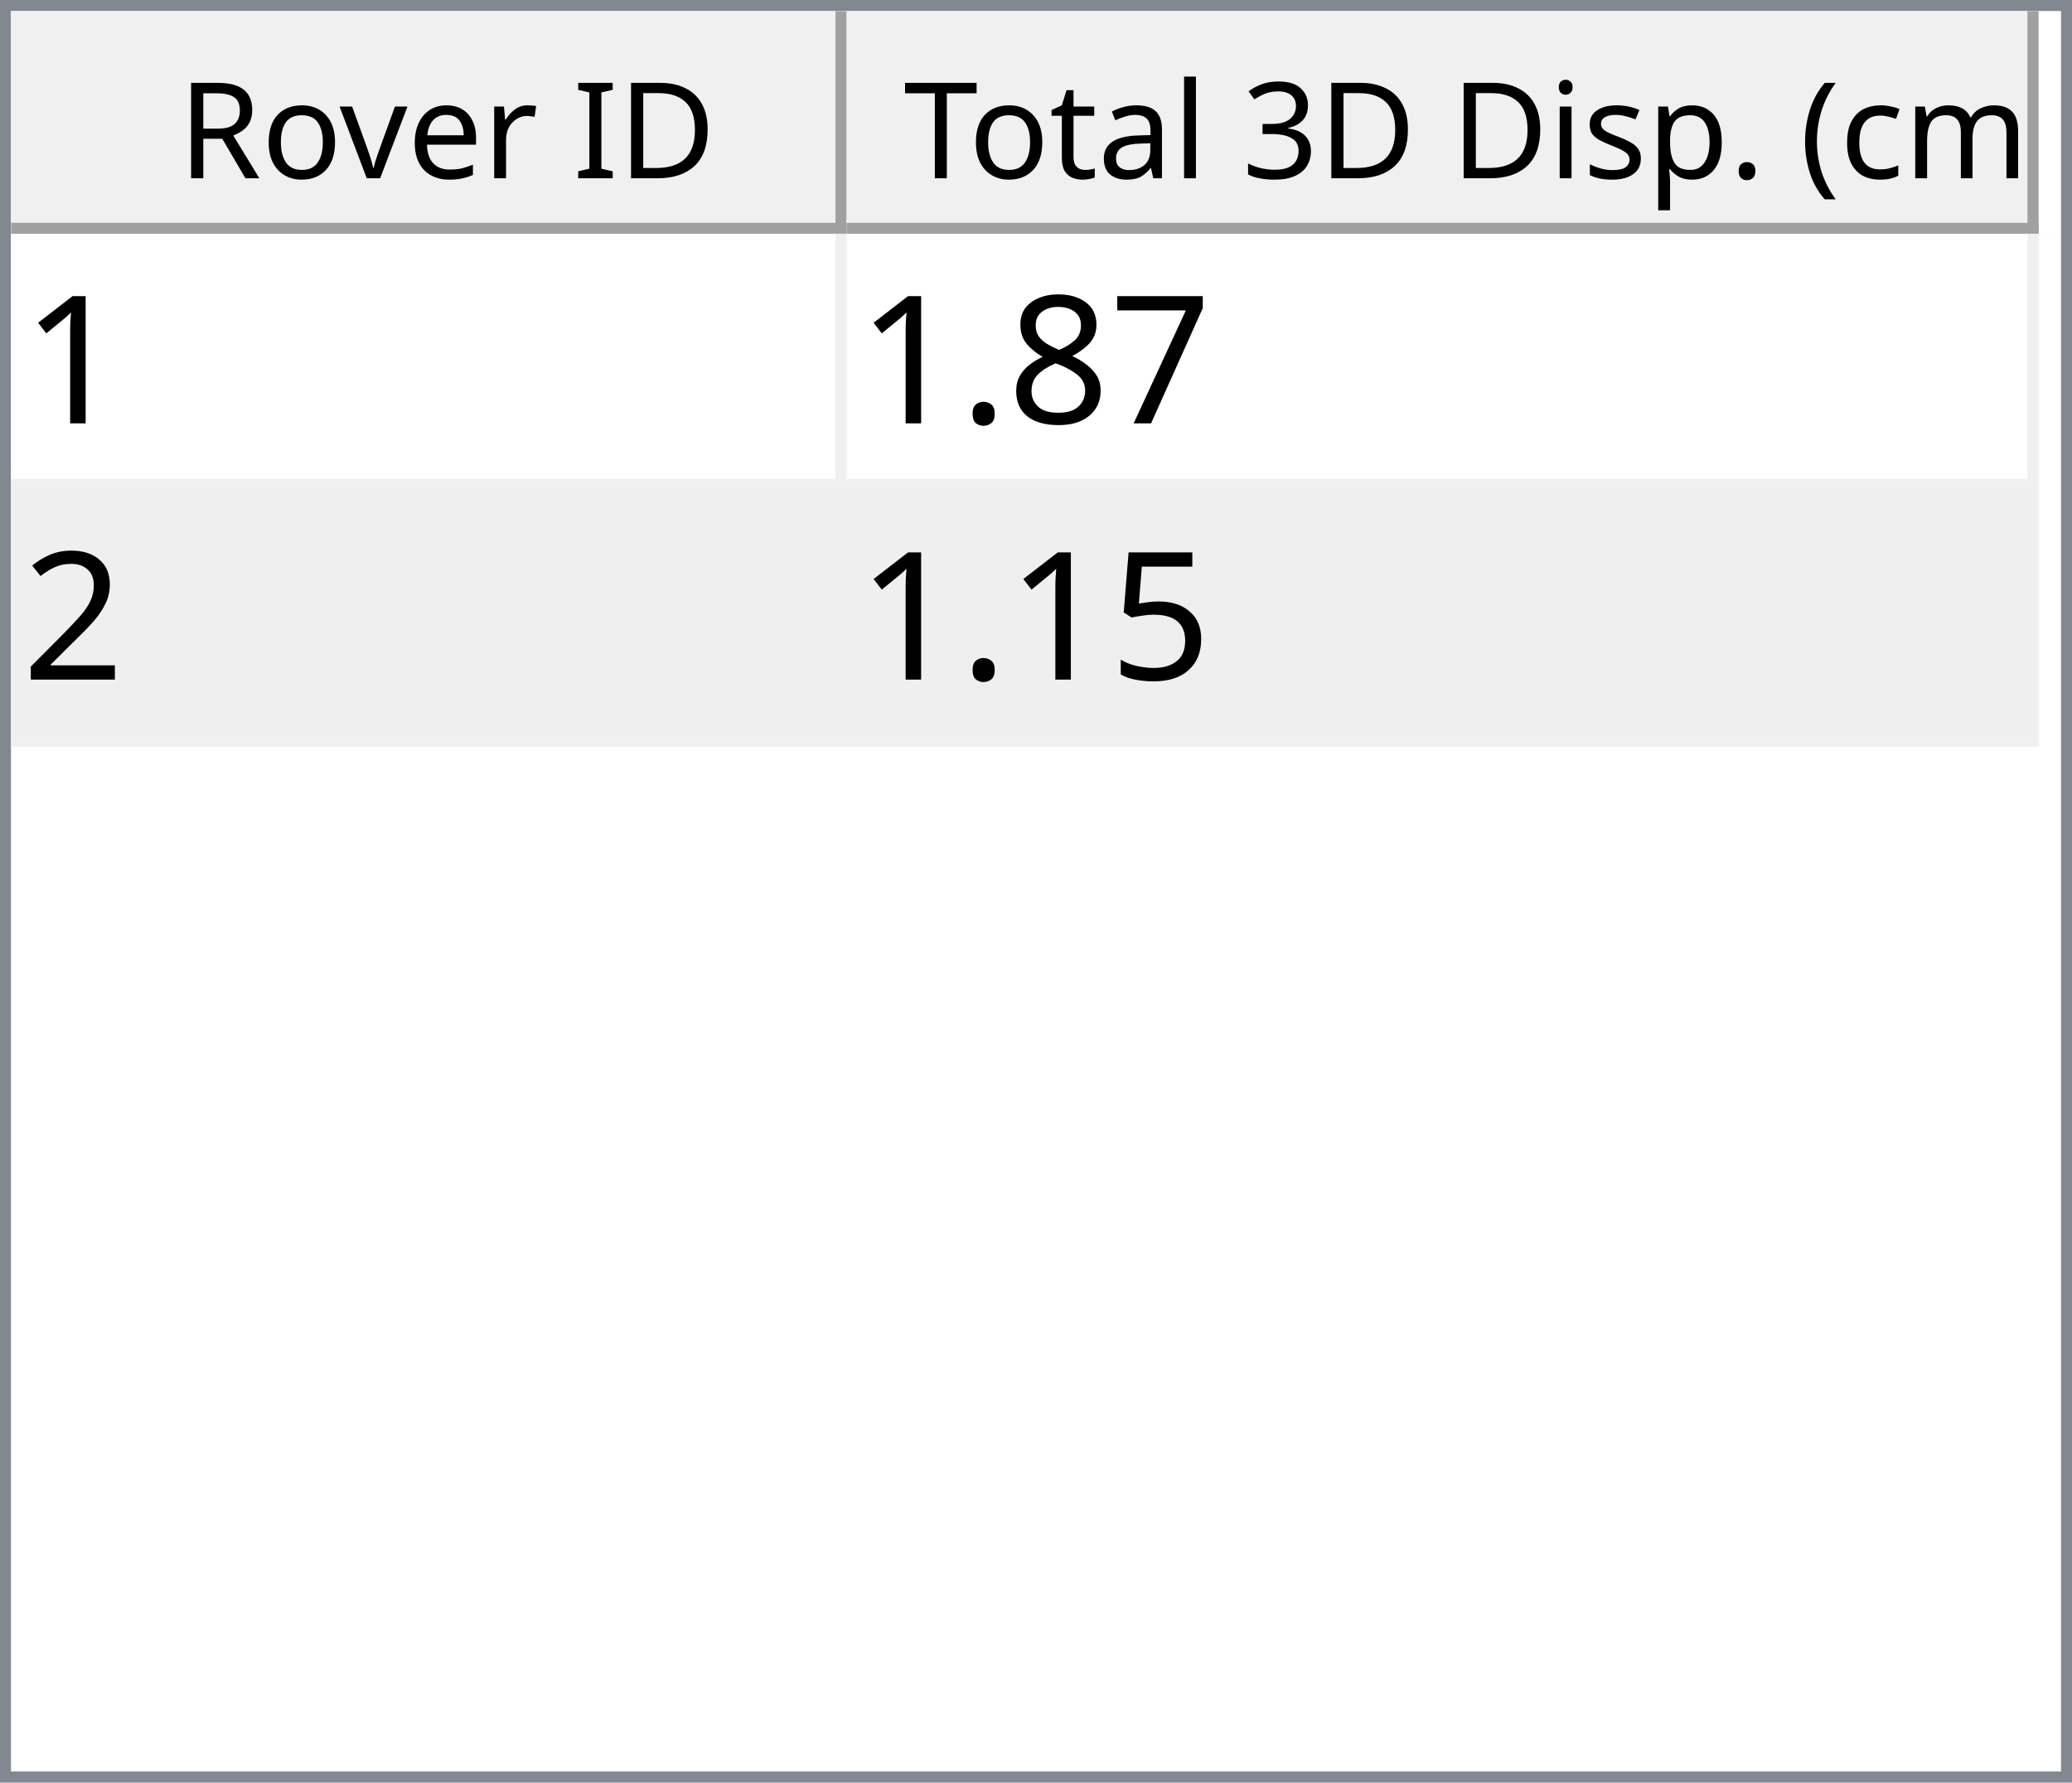
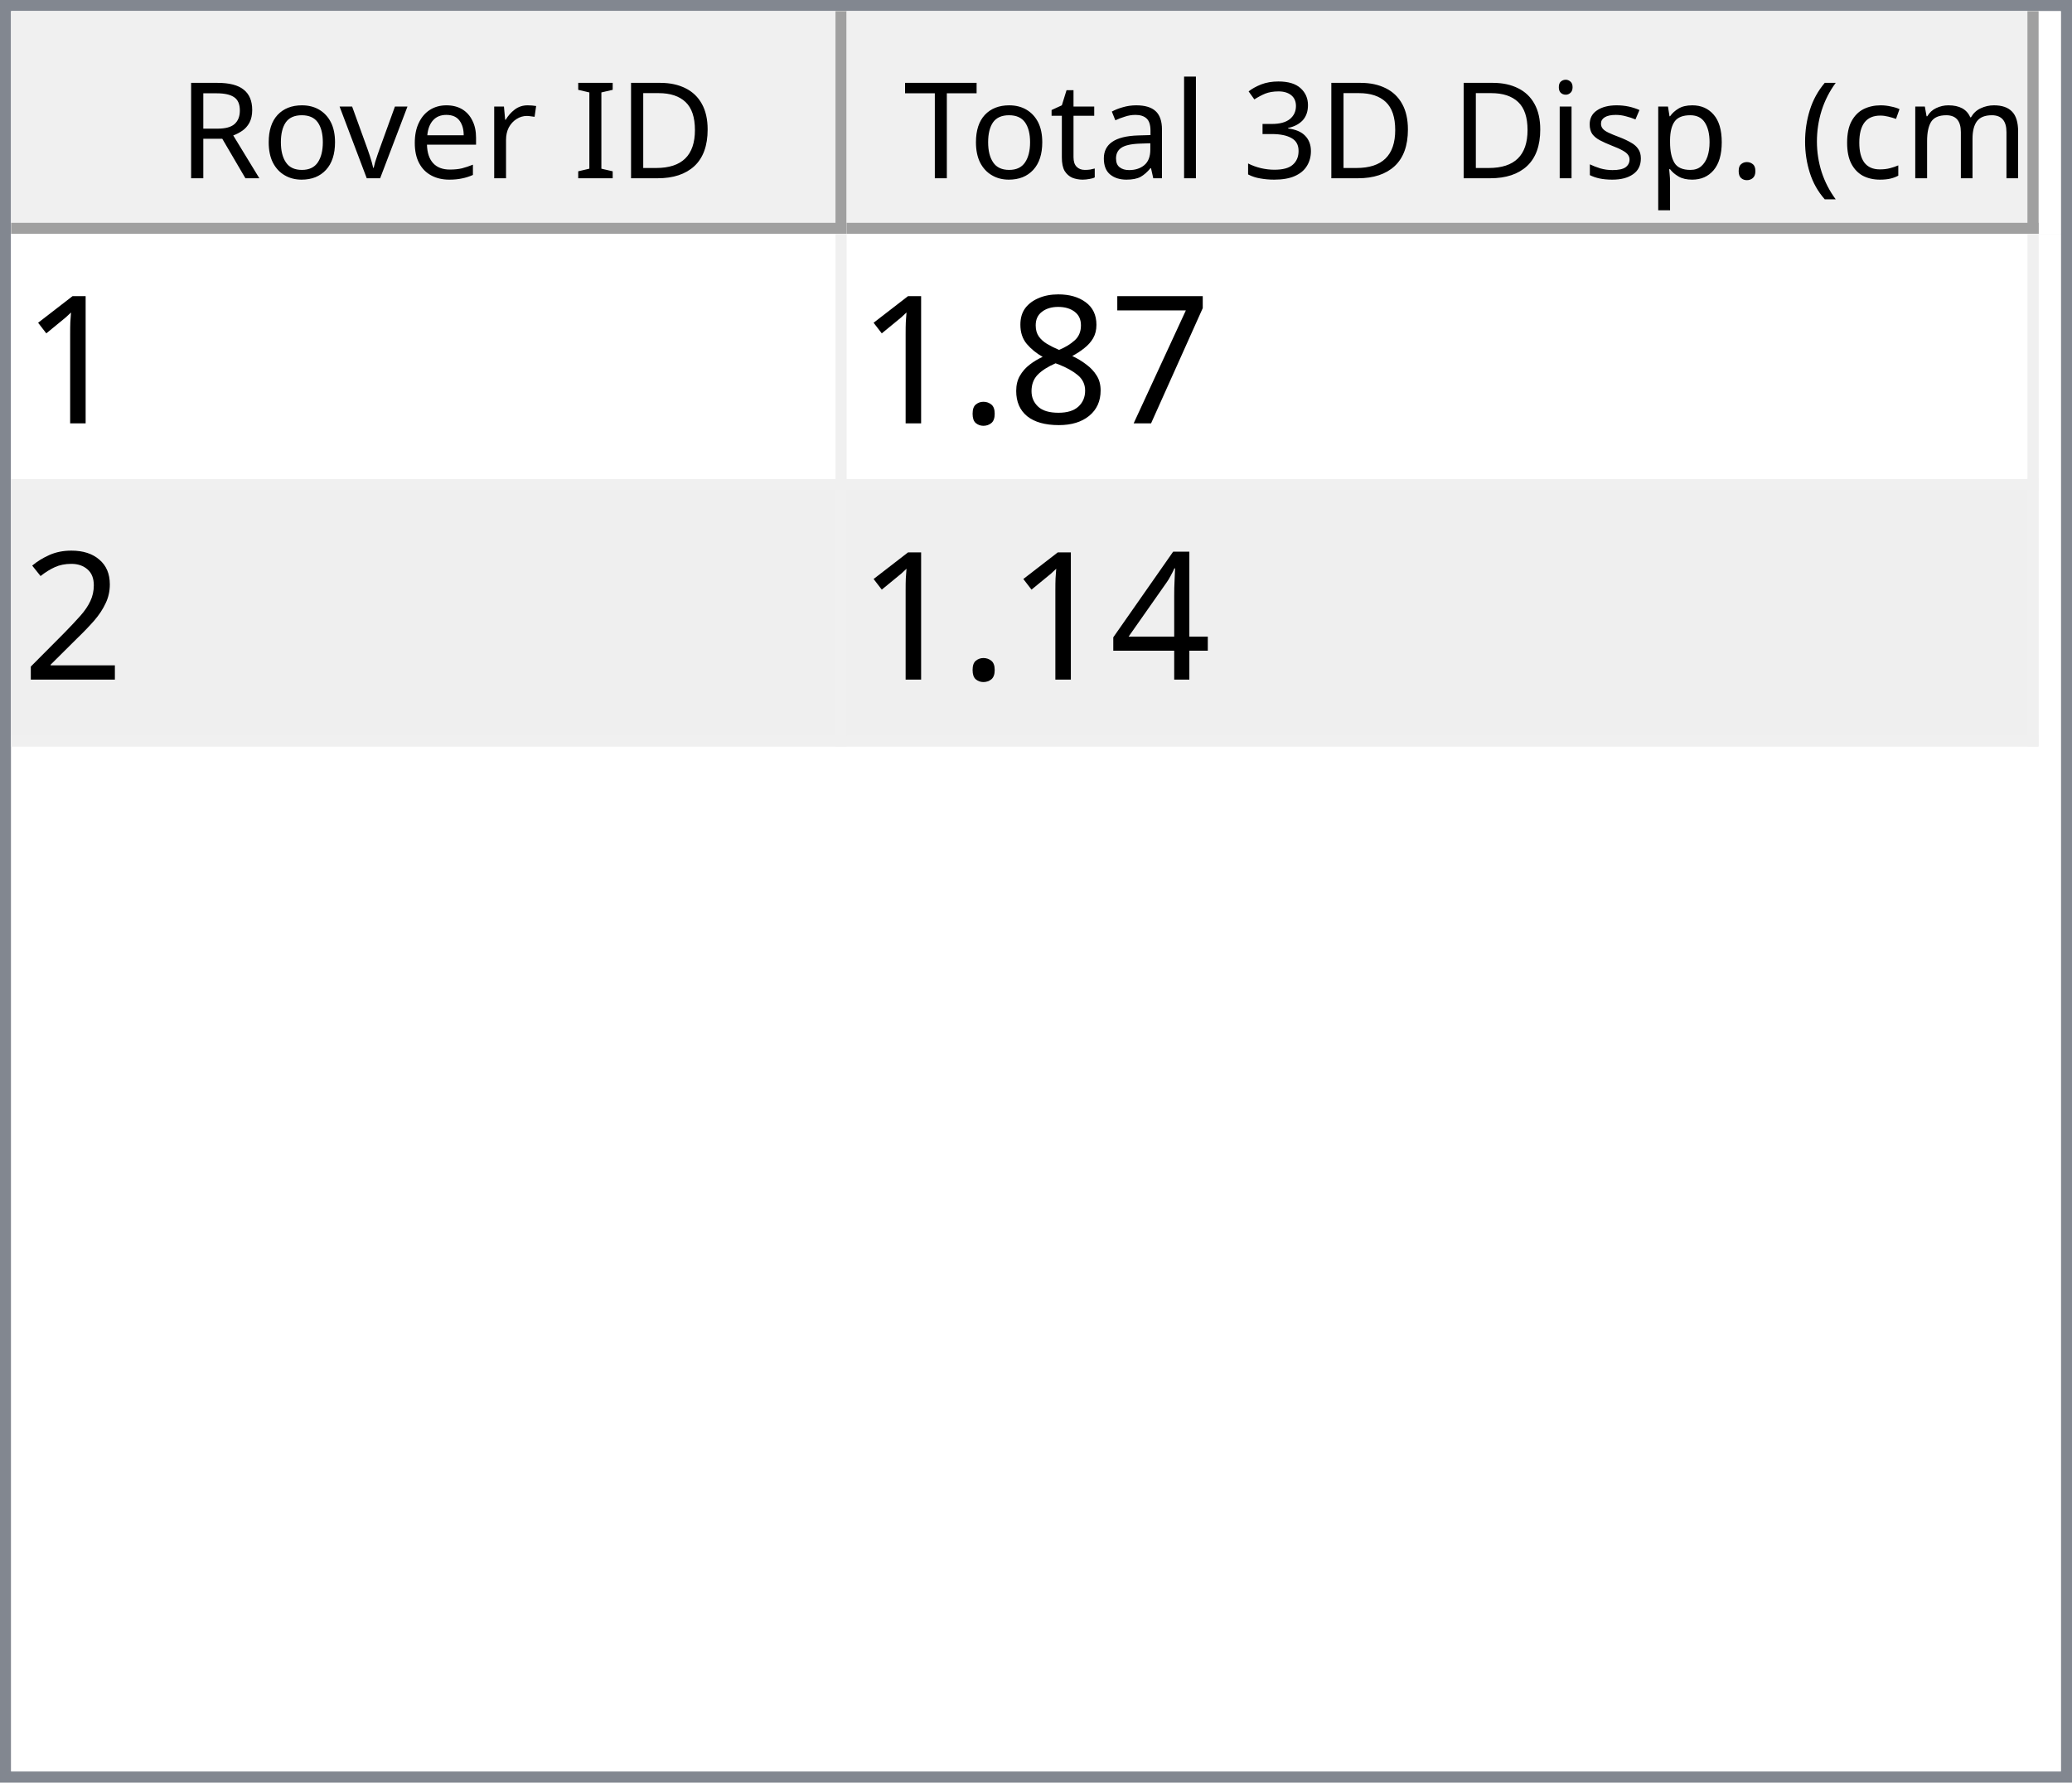
<svg xmlns="http://www.w3.org/2000/svg" style="fill-opacity:1; color-rendering:auto; color-interpolation:auto; text-rendering:auto; stroke:black; stroke-linecap:square; stroke-miterlimit:10; shape-rendering:auto; stroke-opacity:1; fill:black; stroke-dasharray:none; font-weight:normal; stroke-width:1; font-family:'Dialog'; font-style:normal; stroke-linejoin:miter; font-size:12px; stroke-dashoffset:0; image-rendering:auto;" width="186" height="160">
  <defs id="genericDefs" />
  <g>
    <defs id="defs1">
      <clipPath clipPathUnits="userSpaceOnUse" id="clipPath1">
        <path d="M0 0 L186 0 L186 160 L0 160 L0 0 Z" />
      </clipPath>
      <clipPath clipPathUnits="userSpaceOnUse" id="clipPath2">
        <path d="M0 0 L0 160 L186 160 L186 0 Z" />
      </clipPath>
      <clipPath clipPathUnits="userSpaceOnUse" id="clipPath3">
        <path d="M0 0 L0 20 L184 20 L184 0 Z" />
      </clipPath>
      <clipPath clipPathUnits="userSpaceOnUse" id="clipPath4">
        <path d="M0 0 L0 20 L75 20 L75 0 Z" />
      </clipPath>
      <clipPath clipPathUnits="userSpaceOnUse" id="clipPath5">
        <path d="M1 1 L1 19 L74 19 L74 1 Z" />
      </clipPath>
      <clipPath clipPathUnits="userSpaceOnUse" id="clipPath6">
        <path d="M0 0 L0 18 L73 18 L73 0 Z" />
      </clipPath>
      <clipPath clipPathUnits="userSpaceOnUse" id="clipPath7">
        <path d="M-0.5 -0.5 L-0.5 19.5 L74.5 19.5 L74.5 -0.5 Z" />
      </clipPath>
      <clipPath clipPathUnits="userSpaceOnUse" id="clipPath8">
        <path d="M0 0 L0 20 L107 20 L107 0 Z" />
      </clipPath>
      <clipPath clipPathUnits="userSpaceOnUse" id="clipPath9">
        <path d="M1 1 L1 19 L106 19 L106 1 Z" />
      </clipPath>
      <clipPath clipPathUnits="userSpaceOnUse" id="clipPath10">
        <path d="M0 0 L0 18 L105 18 L105 0 Z" />
      </clipPath>
      <clipPath clipPathUnits="userSpaceOnUse" id="clipPath11">
        <path d="M-0.5 -0.5 L-0.5 19.5 L106.5 19.5 L106.5 -0.5 Z" />
      </clipPath>
      <clipPath clipPathUnits="userSpaceOnUse" id="clipPath12">
        <path d="M0 0 L0 138 L184 138 L184 0 Z" />
      </clipPath>
      <clipPath clipPathUnits="userSpaceOnUse" id="clipPath13">
        <path d="M0 0 L0 46 L182 46 L182 0 Z" />
      </clipPath>
      <clipPath clipPathUnits="userSpaceOnUse" id="clipPath14">
        <path d="M-0.5 -0.5 L-0.5 45.5 L181.5 45.5 L181.5 -0.5 Z" />
      </clipPath>
      <clipPath clipPathUnits="userSpaceOnUse" id="clipPath15">
        <path d="M0 0 L0 22 L74 22 L74 0 Z" />
      </clipPath>
      <clipPath clipPathUnits="userSpaceOnUse" id="clipPath16">
        <path d="M0 0 L0 22 L106 22 L106 0 Z" />
      </clipPath>
      <font horiz-adv-x="64.551" id="font1">
        <font-face ascent="107.91" descent="25.098" units-per-em="100" style="font-style:normal; font-family:Segoe UI; font-weight:normal;" />
        <missing-glyph horiz-adv-x="64.551" d="M8.109 0 L8.109 68.266 L56.453 68.266 L56.453 0 L8.109 0 ZM15.328 7.234 L49.219 7.234 L49.219 61.031 L15.328 61.031 L15.328 7.234 Z" />
        <glyph unicode="D" horiz-adv-x="70.117" d="M9.188 0 L9.188 70.016 L28.516 70.016 Q65.531 70.016 65.531 35.891 Q65.531 19.672 55.25 9.836 Q44.969 0 27.734 0 L9.188 0 ZM17.391 62.594 L17.391 7.422 L27.828 7.422 Q41.609 7.422 49.273 14.797 Q56.938 22.172 56.938 35.688 Q56.938 62.594 28.328 62.594 L17.391 62.594 Z" />
        <glyph unicode="I" horiz-adv-x="26.611" d="M17.391 0 L9.188 0 L9.188 70.016 L17.391 70.016 L17.391 0 Z" />
        <glyph unicode=" " horiz-adv-x="27.393" d="" />
        <glyph unicode="r" horiz-adv-x="34.766" d="M34.188 41.891 Q32.078 43.5 28.125 43.5 Q23 43.5 19.555 38.672 Q16.109 33.844 16.109 25.484 L16.109 0 L8.109 0 L8.109 50 L16.109 50 L16.109 39.703 L16.312 39.703 Q18.016 44.969 21.531 47.922 Q25.047 50.875 29.391 50.875 Q32.516 50.875 34.188 50.203 L34.188 41.891 Z" />
        <glyph unicode="e" horiz-adv-x="52.295" d="M48.297 23 L12.984 23 Q13.188 14.656 17.484 10.109 Q21.781 5.562 29.297 5.562 Q37.75 5.562 44.828 11.141 L44.828 3.609 Q38.234 -1.172 27.391 -1.172 Q16.797 -1.172 10.742 5.641 Q4.688 12.453 4.688 24.812 Q4.688 36.469 11.305 43.82 Q17.922 51.172 27.734 51.172 Q37.547 51.172 42.922 44.828 Q48.297 38.484 48.297 27.203 L48.297 23 ZM40.094 29.781 Q40.047 36.719 36.75 40.578 Q33.453 44.438 27.594 44.438 Q21.922 44.438 17.969 40.383 Q14.016 36.328 13.094 29.781 L40.094 29.781 Z" />
        <glyph unicode="v" horiz-adv-x="47.9" d="M47.406 50 L27.484 0 L19.625 0 L0.688 50 L9.469 50 L22.172 13.672 Q23.578 9.672 23.922 6.688 L24.125 6.688 Q24.609 10.453 25.688 13.484 L38.969 50 L47.406 50 Z" />
        <glyph unicode="o" horiz-adv-x="58.594" d="M29 -1.172 Q17.922 -1.172 11.305 5.836 Q4.688 12.844 4.688 24.422 Q4.688 37.016 11.57 44.094 Q18.453 51.172 30.172 51.172 Q41.359 51.172 47.633 44.289 Q53.906 37.406 53.906 25.203 Q53.906 13.234 47.141 6.031 Q40.375 -1.172 29 -1.172 ZM29.594 44.438 Q21.875 44.438 17.383 39.188 Q12.891 33.938 12.891 24.703 Q12.891 15.828 17.43 10.695 Q21.969 5.562 29.594 5.562 Q37.359 5.562 41.531 10.594 Q45.703 15.625 45.703 24.906 Q45.703 34.281 41.531 39.359 Q37.359 44.438 29.594 44.438 Z" />
        <glyph unicode="R" horiz-adv-x="59.814" d="M59.375 0 L49.609 0 L37.891 19.625 Q36.281 22.359 34.766 24.289 Q33.25 26.219 31.664 27.438 Q30.078 28.656 28.25 29.219 Q26.422 29.781 24.125 29.781 L17.391 29.781 L17.391 0 L9.188 0 L9.188 70.016 L30.078 70.016 Q34.672 70.016 38.555 68.867 Q42.438 67.719 45.289 65.375 Q48.141 63.031 49.758 59.547 Q51.375 56.062 51.375 51.375 Q51.375 47.703 50.273 44.656 Q49.172 41.609 47.148 39.211 Q45.125 36.812 42.266 35.133 Q39.406 33.453 35.844 32.516 L35.844 32.328 Q37.594 31.547 38.891 30.547 Q40.188 29.547 41.359 28.18 Q42.531 26.812 43.68 25.078 Q44.828 23.344 46.234 21.047 L59.375 0 ZM17.391 62.594 L17.391 37.203 L28.516 37.203 Q31.594 37.203 34.203 38.133 Q36.812 39.062 38.719 40.797 Q40.625 42.531 41.703 45.047 Q42.781 47.562 42.781 50.688 Q42.781 56.297 39.141 59.445 Q35.5 62.594 28.609 62.594 L17.391 62.594 Z" />
        <glyph unicode=")" horiz-adv-x="30.176" d="M8.297 -15.922 L1.172 -15.922 Q16.406 2.344 16.406 26.812 Q16.406 51.469 1.078 70.016 L8.297 70.016 Q23.531 52.156 23.531 26.703 Q23.531 1.375 8.297 -15.922 Z" />
        <glyph unicode="m" horiz-adv-x="86.133" d="M79.109 0 L71.094 0 L71.094 28.719 Q71.094 37.016 68.531 40.727 Q65.969 44.438 59.906 44.438 Q54.781 44.438 51.195 39.75 Q47.609 35.062 47.609 28.516 L47.609 0 L39.594 0 L39.594 29.688 Q39.594 44.438 28.219 44.438 Q22.953 44.438 19.531 40.016 Q16.109 35.594 16.109 28.516 L16.109 0 L8.109 0 L8.109 50 L16.109 50 L16.109 42.094 L16.312 42.094 Q21.625 51.172 31.844 51.172 Q36.969 51.172 40.773 48.312 Q44.578 45.453 46 40.828 Q51.562 51.172 62.594 51.172 Q79.109 51.172 79.109 30.812 L79.109 0 Z" />
        <glyph unicode="c" horiz-adv-x="46.191" d="M42.188 2.297 Q36.422 -1.172 28.516 -1.172 Q17.828 -1.172 11.258 5.789 Q4.688 12.75 4.688 23.828 Q4.688 36.188 11.766 43.68 Q18.844 51.172 30.672 51.172 Q37.25 51.172 42.281 48.734 L42.281 40.531 Q36.719 44.438 30.375 44.438 Q22.703 44.438 17.797 38.945 Q12.891 33.453 12.891 24.516 Q12.891 15.719 17.508 10.641 Q22.125 5.562 29.891 5.562 Q36.422 5.562 42.188 9.906 L42.188 2.297 Z" />
        <glyph unicode="(" horiz-adv-x="30.176" d="M29.109 -15.922 L21.969 -15.922 Q6.844 1.375 6.844 26.703 Q6.844 52.156 21.969 70.016 L29.203 70.016 Q13.875 51.469 13.875 26.812 Q13.875 2.344 29.109 -15.922 Z" />
        <glyph unicode="." horiz-adv-x="21.68" d="M10.891 -1.078 Q8.641 -1.078 7.055 0.539 Q5.469 2.156 5.469 4.391 Q5.469 6.641 7.055 8.273 Q8.641 9.906 10.891 9.906 Q13.188 9.906 14.797 8.273 Q16.406 6.641 16.406 4.391 Q16.406 2.156 14.797 0.539 Q13.188 -1.078 10.891 -1.078 Z" />
        <glyph unicode="p" horiz-adv-x="58.789" d="M16.312 7.234 L16.109 7.234 L16.109 -23 L8.109 -23 L8.109 50 L16.109 50 L16.109 41.219 L16.312 41.219 Q22.219 51.172 33.594 51.172 Q43.266 51.172 48.688 44.461 Q54.109 37.75 54.109 26.469 Q54.109 13.922 48 6.375 Q41.891 -1.172 31.297 -1.172 Q21.578 -1.172 16.312 7.234 ZM16.109 27.391 L16.109 20.406 Q16.109 14.203 20.141 9.883 Q24.172 5.562 30.375 5.562 Q37.641 5.562 41.773 11.133 Q45.906 16.703 45.906 26.609 Q45.906 34.969 42.047 39.703 Q38.188 44.438 31.594 44.438 Q24.609 44.438 20.359 39.578 Q16.109 34.719 16.109 27.391 Z" />
        <glyph unicode="s" horiz-adv-x="42.432" d="M5.078 1.812 L5.078 10.406 Q11.625 5.562 19.484 5.562 Q30.031 5.562 30.031 12.594 Q30.031 14.594 29.125 15.992 Q28.219 17.391 26.68 18.461 Q25.141 19.531 23.07 20.383 Q21 21.234 18.609 22.172 Q15.281 23.484 12.766 24.828 Q10.25 26.172 8.57 27.859 Q6.891 29.547 6.031 31.695 Q5.172 33.844 5.172 36.719 Q5.172 40.234 6.789 42.945 Q8.406 45.656 11.086 47.484 Q13.766 49.312 17.211 50.242 Q20.656 51.172 24.312 51.172 Q30.812 51.172 35.938 48.922 L35.938 40.828 Q30.422 44.438 23.25 44.438 Q21 44.438 19.195 43.922 Q17.391 43.406 16.094 42.477 Q14.797 41.547 14.086 40.258 Q13.375 38.969 13.375 37.406 Q13.375 35.453 14.086 34.133 Q14.797 32.812 16.164 31.789 Q17.531 30.766 19.484 29.938 Q21.438 29.109 23.922 28.125 Q27.25 26.859 29.883 25.516 Q32.516 24.172 34.375 22.484 Q36.234 20.797 37.234 18.602 Q38.234 16.406 38.234 13.375 Q38.234 9.672 36.602 6.938 Q34.969 4.203 32.234 2.398 Q29.5 0.594 25.93 -0.289 Q22.359 -1.172 18.453 -1.172 Q10.75 -1.172 5.078 1.812 Z" />
        <glyph unicode="i" horiz-adv-x="24.219" d="M12.203 62.703 Q10.062 62.703 8.547 64.164 Q7.031 65.625 7.031 67.875 Q7.031 70.125 8.547 71.609 Q10.062 73.094 12.203 73.094 Q14.406 73.094 15.945 71.609 Q17.484 70.125 17.484 67.875 Q17.484 65.719 15.945 64.211 Q14.406 62.703 12.203 62.703 ZM16.109 0 L8.109 0 L8.109 50 L16.109 50 L16.109 0 Z" />
        <glyph unicode="3" horiz-adv-x="53.906" d="M46.531 19.828 Q46.531 15.094 44.75 11.211 Q42.969 7.328 39.719 4.57 Q36.469 1.812 31.93 0.297 Q27.391 -1.219 21.922 -1.219 Q11.922 -1.219 6 2.594 L6 11.188 Q13.094 5.609 22.219 5.609 Q25.875 5.609 28.828 6.539 Q31.781 7.469 33.906 9.227 Q36.031 10.984 37.18 13.477 Q38.328 15.969 38.328 19.094 Q38.328 32.812 18.797 32.812 L12.984 32.812 L12.984 39.594 L18.5 39.594 Q35.797 39.594 35.797 52.484 Q35.797 64.406 22.609 64.406 Q15.188 64.406 8.688 59.422 L8.688 67.188 Q15.375 71.188 24.609 71.188 Q29 71.188 32.57 69.969 Q36.141 68.75 38.68 66.555 Q41.219 64.359 42.609 61.281 Q44 58.203 44 54.5 Q44 40.672 30.031 36.719 L30.031 36.531 Q33.594 36.141 36.625 34.797 Q39.656 33.453 41.852 31.305 Q44.047 29.156 45.289 26.25 Q46.531 23.344 46.531 19.828 Z" />
        <glyph unicode="l" horiz-adv-x="24.219" d="M16.109 0 L8.109 0 L8.109 74.031 L16.109 74.031 L16.109 0 Z" />
        <glyph unicode="a" horiz-adv-x="50.879" d="M43.891 0 L35.891 0 L35.891 7.812 L35.688 7.812 Q30.469 -1.172 20.312 -1.172 Q12.844 -1.172 8.617 2.781 Q4.391 6.734 4.391 13.281 Q4.391 27.297 20.906 29.594 L35.891 31.688 Q35.891 44.438 25.594 44.438 Q16.547 44.438 9.281 38.281 L9.281 46.484 Q16.656 51.172 26.266 51.172 Q43.891 51.172 43.891 32.516 L43.891 0 ZM35.891 25.297 L23.828 23.641 Q18.266 22.859 15.43 20.875 Q12.594 18.891 12.594 13.875 Q12.594 10.203 15.211 7.883 Q17.828 5.562 22.172 5.562 Q28.125 5.562 32.008 9.742 Q35.891 13.922 35.891 20.312 L35.891 25.297 Z" />
        <glyph unicode="t" horiz-adv-x="33.887" d="M31.297 0.484 Q28.469 -1.078 23.828 -1.078 Q10.688 -1.078 10.688 13.578 L10.688 43.172 L2.094 43.172 L2.094 50 L10.688 50 L10.688 62.203 L18.703 64.797 L18.703 50 L31.297 50 L31.297 43.172 L18.703 43.172 L18.703 14.984 Q18.703 9.969 20.414 7.82 Q22.125 5.672 26.078 5.672 Q29.109 5.672 31.297 7.328 L31.297 0.484 Z" />
        <glyph unicode="T" horiz-adv-x="52.393" d="M50.594 62.594 L30.375 62.594 L30.375 0 L22.172 0 L22.172 62.594 L2 62.594 L2 70.016 L50.594 70.016 L50.594 62.594 Z" />
      </font>
      <font horiz-adv-x="75.0" id="font2">
        <font-face ascent="100.537" descent="21.973" units-per-em="100" style="font-style:normal; font-family:sans-serif; font-weight:normal;" />
        <missing-glyph horiz-adv-x="75.0" d="M12.5 0 L12.5 62.5 L62.5 62.5 L62.5 0 L12.5 0 ZM14.062 1.562 L60.938 1.562 L60.938 60.938 L14.062 60.938 L14.062 1.562 Z" />
        <glyph unicode="1" horiz-adv-x="55.615" d="M37.25 0 L28.469 0 L28.469 56 Q25.297 52.984 20.141 49.953 Q14.984 46.922 10.891 45.406 L10.891 53.906 Q18.266 57.375 23.781 62.305 Q29.297 67.234 31.594 71.875 L37.25 71.875 L37.25 0 Z" />
        <glyph unicode="7" horiz-adv-x="55.615" d="M4.734 62.203 L4.734 70.656 L51.078 70.656 L51.078 63.812 Q44.234 56.547 37.523 44.484 Q30.812 32.422 27.156 19.672 Q24.516 10.688 23.781 0 L14.75 0 Q14.891 8.453 18.062 20.414 Q21.234 32.375 27.172 43.484 Q33.109 54.594 39.797 62.203 L4.734 62.203 Z" />
        <glyph unicode="8" horiz-adv-x="55.615" d="M17.672 38.812 Q12.203 40.828 9.57 44.539 Q6.938 48.25 6.938 53.422 Q6.938 61.234 12.555 66.555 Q18.172 71.875 27.484 71.875 Q36.859 71.875 42.578 66.43 Q48.297 60.984 48.297 53.172 Q48.297 48.188 45.68 44.508 Q43.062 40.828 37.75 38.812 Q44.344 36.672 47.781 31.883 Q51.219 27.094 51.219 20.453 Q51.219 11.281 44.727 5.031 Q38.234 -1.219 27.641 -1.219 Q17.047 -1.219 10.547 5.055 Q4.047 11.328 4.047 20.703 Q4.047 27.688 7.594 32.398 Q11.141 37.109 17.672 38.812 ZM15.922 53.719 Q15.922 48.641 19.195 45.414 Q22.469 42.188 27.688 42.188 Q32.766 42.188 36.016 45.383 Q39.266 48.578 39.266 53.219 Q39.266 58.062 35.914 61.359 Q32.562 64.656 27.594 64.656 Q22.562 64.656 19.242 61.43 Q15.922 58.203 15.922 53.719 ZM13.094 20.656 Q13.094 16.891 14.875 13.375 Q16.656 9.859 20.172 7.93 Q23.688 6 27.734 6 Q34.031 6 38.133 10.055 Q42.234 14.109 42.234 20.359 Q42.234 26.703 38.016 30.859 Q33.797 35.016 27.438 35.016 Q21.234 35.016 17.164 30.914 Q13.094 26.812 13.094 20.656 Z" />
        <glyph unicode="." horiz-adv-x="27.783" d="M9.078 0 L9.078 10.016 L19.094 10.016 L19.094 0 L9.078 0 Z" />
        <glyph unicode="2" horiz-adv-x="55.615" d="M50.344 8.453 L50.344 0 L3.031 0 Q2.938 3.172 4.047 6.109 Q5.859 10.938 9.836 15.625 Q13.812 20.312 21.344 26.469 Q33.016 36.031 37.117 41.625 Q41.219 47.219 41.219 52.203 Q41.219 57.422 37.477 61.008 Q33.734 64.594 27.734 64.594 Q21.391 64.594 17.578 60.789 Q13.766 56.984 13.719 50.25 L4.688 51.172 Q5.609 61.281 11.664 66.578 Q17.719 71.875 27.938 71.875 Q38.234 71.875 44.242 66.164 Q50.25 60.453 50.25 52 Q50.25 47.703 48.492 43.555 Q46.734 39.406 42.656 34.812 Q38.578 30.219 29.109 22.219 Q21.188 15.578 18.945 13.211 Q16.703 10.844 15.234 8.453 L50.344 8.453 Z" />
-         <glyph unicode="5" horiz-adv-x="55.615" d="M4.156 18.75 L13.375 19.531 Q14.406 12.797 18.141 9.398 Q21.875 6 27.156 6 Q33.5 6 37.891 10.789 Q42.281 15.578 42.281 23.484 Q42.281 31 38.062 35.352 Q33.844 39.703 27 39.703 Q22.75 39.703 19.336 37.773 Q15.922 35.844 13.969 32.766 L5.719 33.844 L12.641 70.609 L48.25 70.609 L48.25 62.203 L19.672 62.203 L15.828 42.969 Q22.266 47.469 29.344 47.469 Q38.719 47.469 45.164 40.969 Q51.609 34.469 51.609 24.266 Q51.609 14.547 45.953 7.469 Q39.062 -1.219 27.156 -1.219 Q17.391 -1.219 11.211 4.25 Q5.031 9.719 4.156 18.75 Z" />
+         <glyph unicode="4" horiz-adv-x="55.615" d="M32.328 0 L32.328 17.141 L1.266 17.141 L1.266 25.203 L33.938 71.578 L41.109 71.578 L41.109 25.203 L50.781 25.203 L50.781 17.141 L41.109 17.141 L41.109 0 L32.328 0 ZM32.328 25.203 L32.328 57.469 L9.906 25.203 L32.328 25.203 Z" />
      </font>
    </defs>
    <g style="fill:white; stroke:white;">
      <rect x="0" y="0" width="186" style="clip-path:url(#clipPath1); stroke:none;" height="160" />
    </g>
    <g style="fill:white; text-rendering:optimizeSpeed; color-rendering:optimizeSpeed; image-rendering:optimizeSpeed; shape-rendering:crispEdges; stroke:white; color-interpolation:sRGB;">
      <rect x="0" width="186" height="160" y="0" style="stroke:none;" />
      <path style="stroke:none;" d="M0 160 L186 160 L186 0 L0 0 Z" />
    </g>
    <g style="fill:rgb(240,240,240); font-family:'Segoe UI'; stroke:rgb(240,240,240);">
      <rect x="0" y="0" width="186" style="clip-path:url(#clipPath2); stroke:none;" height="160" />
    </g>
    <g style="fill:rgb(130,135,144); font-family:'Segoe UI'; stroke:rgb(130,135,144);">
      <path d="M0 0 L186 0 L186 160 L0 160 L0 0 ZM1 1 L185 1 L185 159 L1 159 L1 1 Z" style="fill-rule:evenodd; clip-path:url(#clipPath2); stroke:none;" />
    </g>
    <g style="fill:white; font-family:'Segoe UI'; stroke:white;" transform="translate(1,1)">
      <rect x="0" y="0" width="184" style="clip-path:url(#clipPath3); stroke:none;" height="20" />
    </g>
    <g style="fill:rgb(240,240,240); font-family:'Segoe UI'; stroke:rgb(240,240,240);" transform="translate(1,1)">
      <rect x="0" y="0" width="75" style="clip-path:url(#clipPath4); stroke:none;" height="20" />
    </g>
    <g style="font-family:'Segoe UI';" transform="translate(2,2)">
      <text x="14" xml:space="preserve" y="14" style="clip-path:url(#clipPath6); stroke:none;">Rover ID</text>
    </g>
    <g style="fill:rgb(160,160,160); font-family:'Segoe UI'; stroke:rgb(160,160,160); stroke-linejoin:bevel;" transform="translate(1.5,1.5)">
      <line x1="74" x2="74" y1="0" style="fill:none; clip-path:url(#clipPath7);" y2="19" />
    </g>
    <g style="fill:rgb(160,160,160); font-family:'Segoe UI'; stroke:rgb(160,160,160); stroke-linejoin:bevel;" transform="matrix(1,0,0,1,1,1) translate(0.5,0.5)">
      <line x1="0" x2="74" y1="19" style="fill:none; clip-path:url(#clipPath7);" y2="19" />
    </g>
    <g style="fill:rgb(240,240,240); font-family:'Segoe UI'; stroke:rgb(240,240,240);" transform="translate(76,1)">
      <rect x="0" y="0" width="107" style="clip-path:url(#clipPath8); stroke:none;" height="20" />
    </g>
    <g style="font-family:'Segoe UI';" transform="translate(77,2)">
      <text x="1" xml:space="preserve" y="14" style="clip-path:url(#clipPath10); stroke:none;"> Total 3D Disp. (cm)</text>
    </g>
    <g style="fill:rgb(160,160,160); font-family:'Segoe UI'; stroke:rgb(160,160,160); stroke-linejoin:bevel;" transform="translate(76.5,1.5)">
      <line x1="106" x2="106" y1="0" style="fill:none; clip-path:url(#clipPath11);" y2="19" />
    </g>
    <g style="fill:rgb(160,160,160); font-family:'Segoe UI'; stroke:rgb(160,160,160); stroke-linejoin:bevel;" transform="matrix(1,0,0,1,76,1) translate(0.5,0.5)">
      <line x1="0" x2="106" y1="19" style="fill:none; clip-path:url(#clipPath11);" y2="19" />
    </g>
    <g style="fill:white; font-family:'Segoe UI'; stroke:white;" transform="translate(1,21)">
      <rect x="0" y="0" width="184" style="clip-path:url(#clipPath12); stroke:none;" height="138" />
    </g>
    <g style="fill:rgb(240,240,240); font-size:16px; font-family:sans-serif; stroke:rgb(240,240,240);" transform="translate(1,21)">
      <rect x="0" y="0" width="182" style="clip-path:url(#clipPath13); stroke:none;" height="46" />
      <line transform="translate(0.5,0.5)" x1="0" x2="181" y1="22" style="clip-path:url(#clipPath14); fill:none; stroke-linejoin:bevel;" y2="22" />
    </g>
    <g transform="matrix(1,0,0,1,1,21) translate(0.5,0.5)" style="fill:rgb(240,240,240); font-size:16px; font-family:sans-serif; stroke:rgb(240,240,240); stroke-linejoin:bevel;">
      <line x1="0" x2="181" y1="45" style="fill:none; clip-path:url(#clipPath14);" y2="45" />
    </g>
    <g transform="matrix(1,0,0,1,1,21) translate(0.5,0.5)" style="fill:rgb(240,240,240); font-size:16px; font-family:sans-serif; stroke:rgb(240,240,240); stroke-linejoin:bevel;">
      <line x1="74" x2="74" y1="0" style="fill:none; clip-path:url(#clipPath14);" y2="45" />
    </g>
    <g transform="matrix(1,0,0,1,1,21) translate(0.5,0.5)" style="fill:rgb(240,240,240); font-size:16px; font-family:sans-serif; stroke:rgb(240,240,240); stroke-linejoin:bevel;">
      <line x1="181" x2="181" y1="0" style="fill:none; clip-path:url(#clipPath14);" y2="45" />
    </g>
    <g style="fill:white; font-size:16px; font-family:sans-serif; stroke:white;" transform="matrix(1,0,0,1,1,21)">
      <rect x="0" y="0" width="74" style="clip-path:url(#clipPath15); stroke:none;" height="22" />
      <text x="1" y="17" style="fill:black; clip-path:url(#clipPath15); stroke:none;" xml:space="preserve">1</text>
    </g>
    <g style="fill:white; font-size:16px; font-family:sans-serif; stroke:white;" transform="matrix(1,0,0,1,1,21) translate(75,0)">
      <rect x="0" y="0" width="106" style="clip-path:url(#clipPath16); stroke:none;" height="22" />
      <text x="1" y="17" style="fill:black; clip-path:url(#clipPath16); stroke:none;" xml:space="preserve">1.87</text>
    </g>
    <g style="fill:rgb(239,239,239); font-size:16px; font-family:sans-serif; stroke:rgb(239,239,239);" transform="matrix(1,0,0,1,1,21) translate(0,23)">
      <rect x="0" y="0" width="74" style="clip-path:url(#clipPath15); stroke:none;" height="22" />
      <text x="1" y="17" style="fill:black; clip-path:url(#clipPath15); stroke:none;" xml:space="preserve">2</text>
    </g>
    <g style="fill:rgb(239,239,239); font-size:16px; font-family:sans-serif; stroke:rgb(239,239,239);" transform="matrix(1,0,0,1,1,21) translate(75,23)">
      <rect x="0" y="0" width="106" style="clip-path:url(#clipPath16); stroke:none;" height="22" />
-       <text x="1" y="17" style="fill:black; clip-path:url(#clipPath16); stroke:none;" xml:space="preserve">1.15</text>
+       <text x="1" y="17" style="fill:black; clip-path:url(#clipPath16); stroke:none;" xml:space="preserve">1.14</text>
    </g>
  </g>
</svg>
